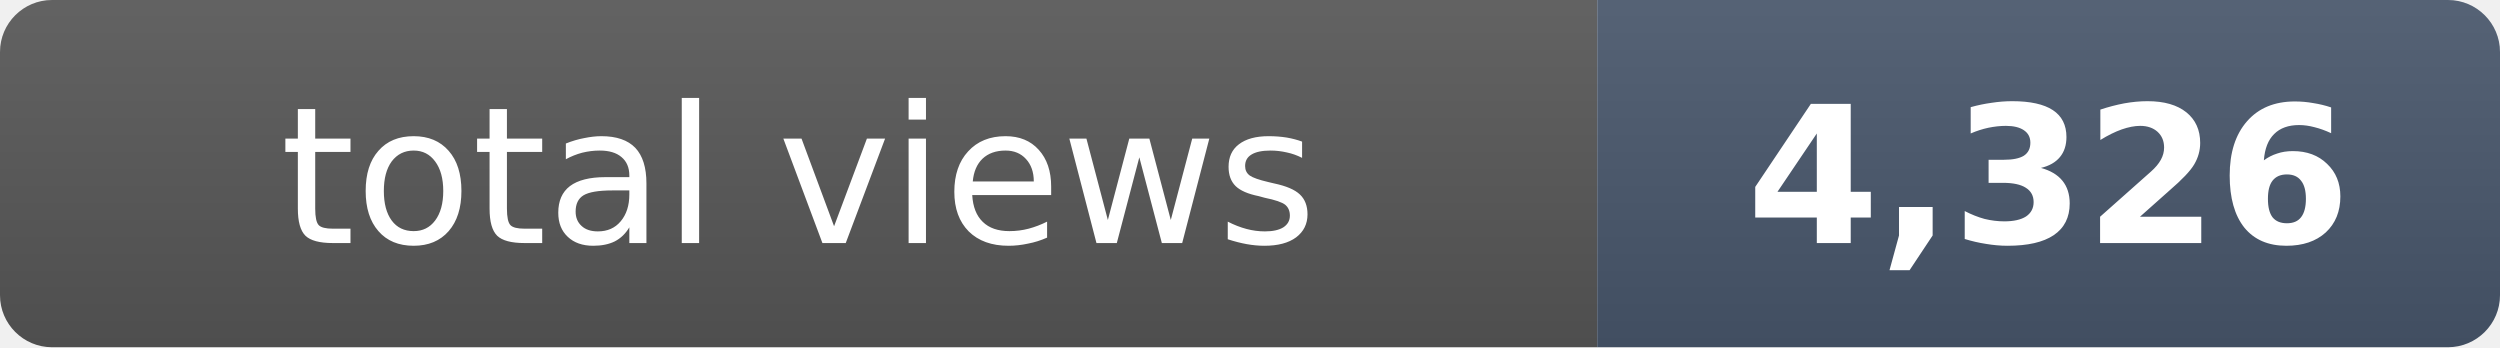
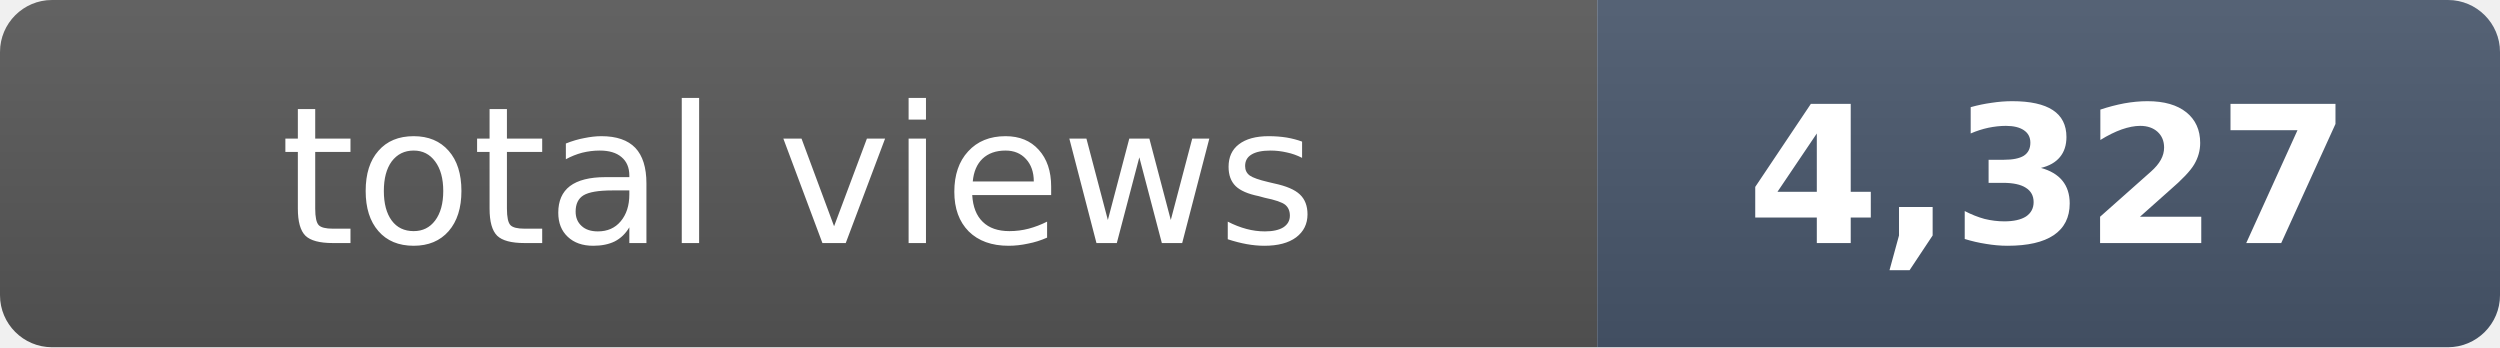
- <svg xmlns="http://www.w3.org/2000/svg" width="144" height="20" role="img" aria-label="total views: 4,326">
+ <svg xmlns="http://www.w3.org/2000/svg" width="144" height="20" role="img" aria-label="total views: 4,327">
  <clipPath id="r">
    <rect width="144" height="20" rx="3" fill="#fff" />
  </clipPath>
  <g clip-path="url(#r)">
    <rect width="92" height="20" fill="#555" />
    <rect x="92" width="52" height="20" fill="#475569" />
    <rect width="144" height="20" fill="url(#s)" />
  </g>
  <defs>
    <linearGradient id="s" x2="0" y2="100%">
      <stop offset="0" stop-color="#fff" stop-opacity=".08" />
      <stop offset="1" stop-opacity=".08" />
    </linearGradient>
  </defs>
  <g fill="#fff" text-anchor="middle" font-family="Verdana,Geneva,DejaVu Sans,sans-serif" font-size="11">
    <text x="46" y="14">total views</text>
-     <text x="118" y="14" font-weight="bold">4,326</text>
+     <text x="118" y="14" font-weight="bold">4,327</text>
  </g>
</svg>
